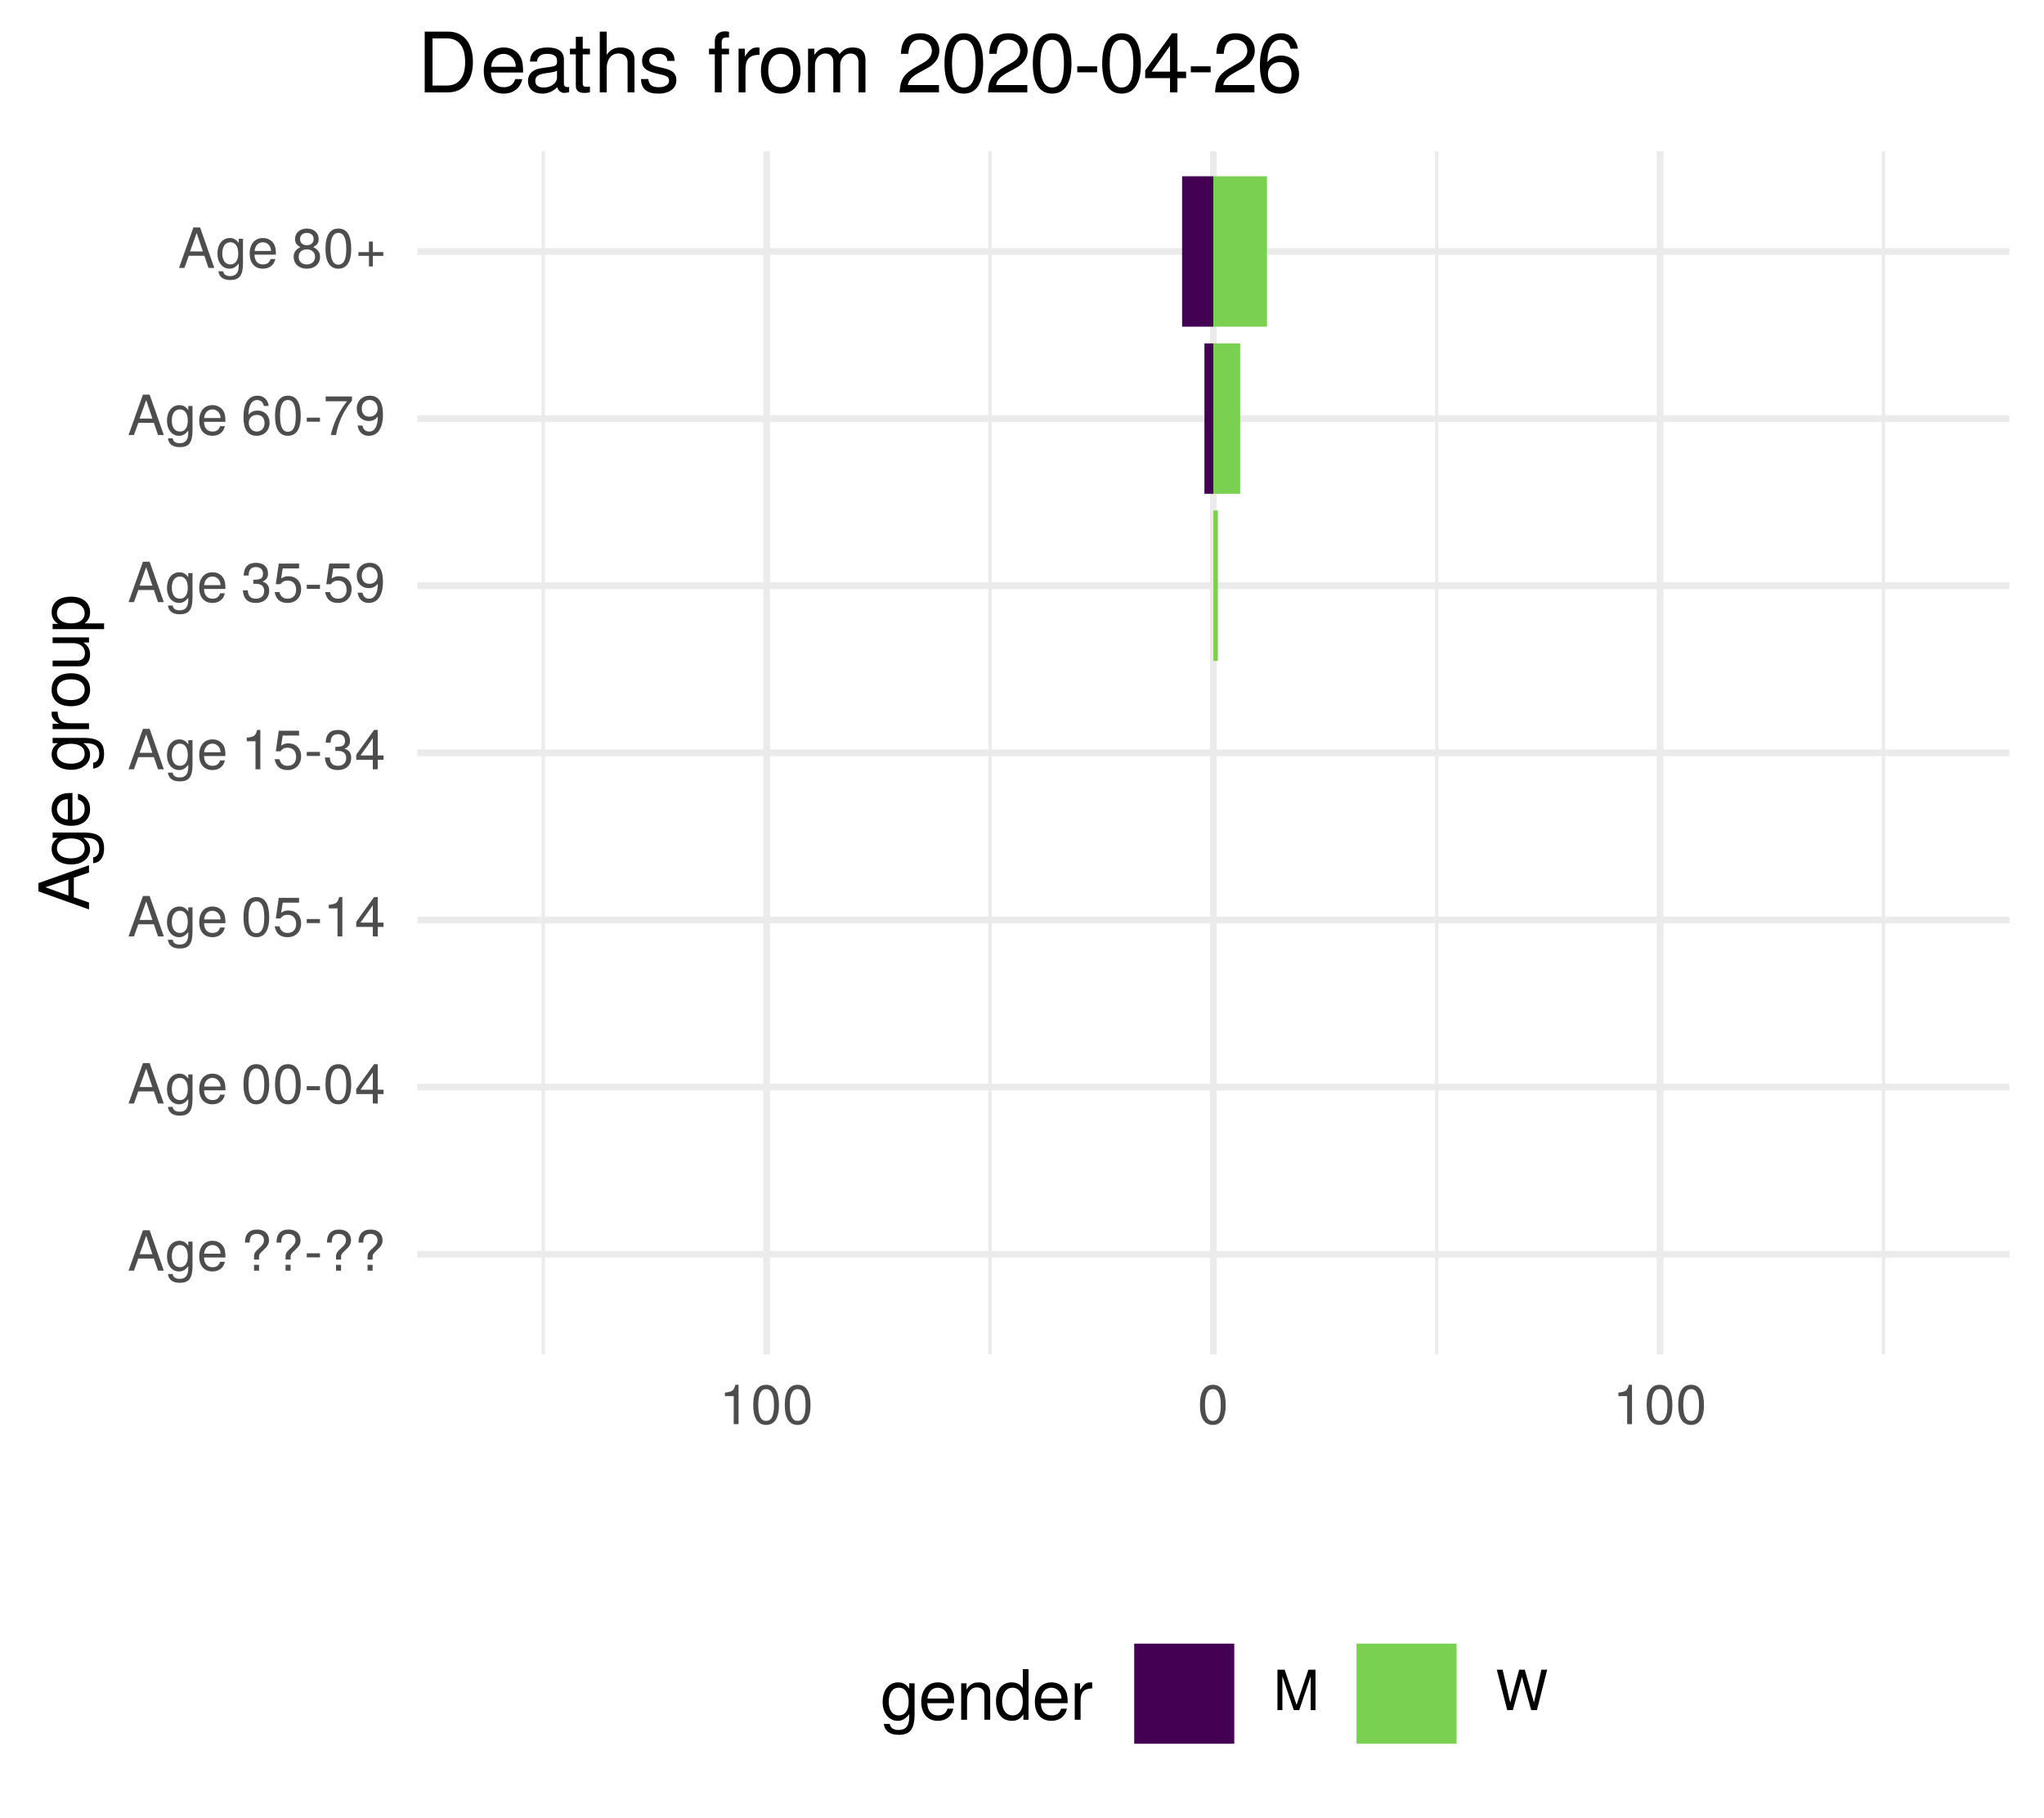
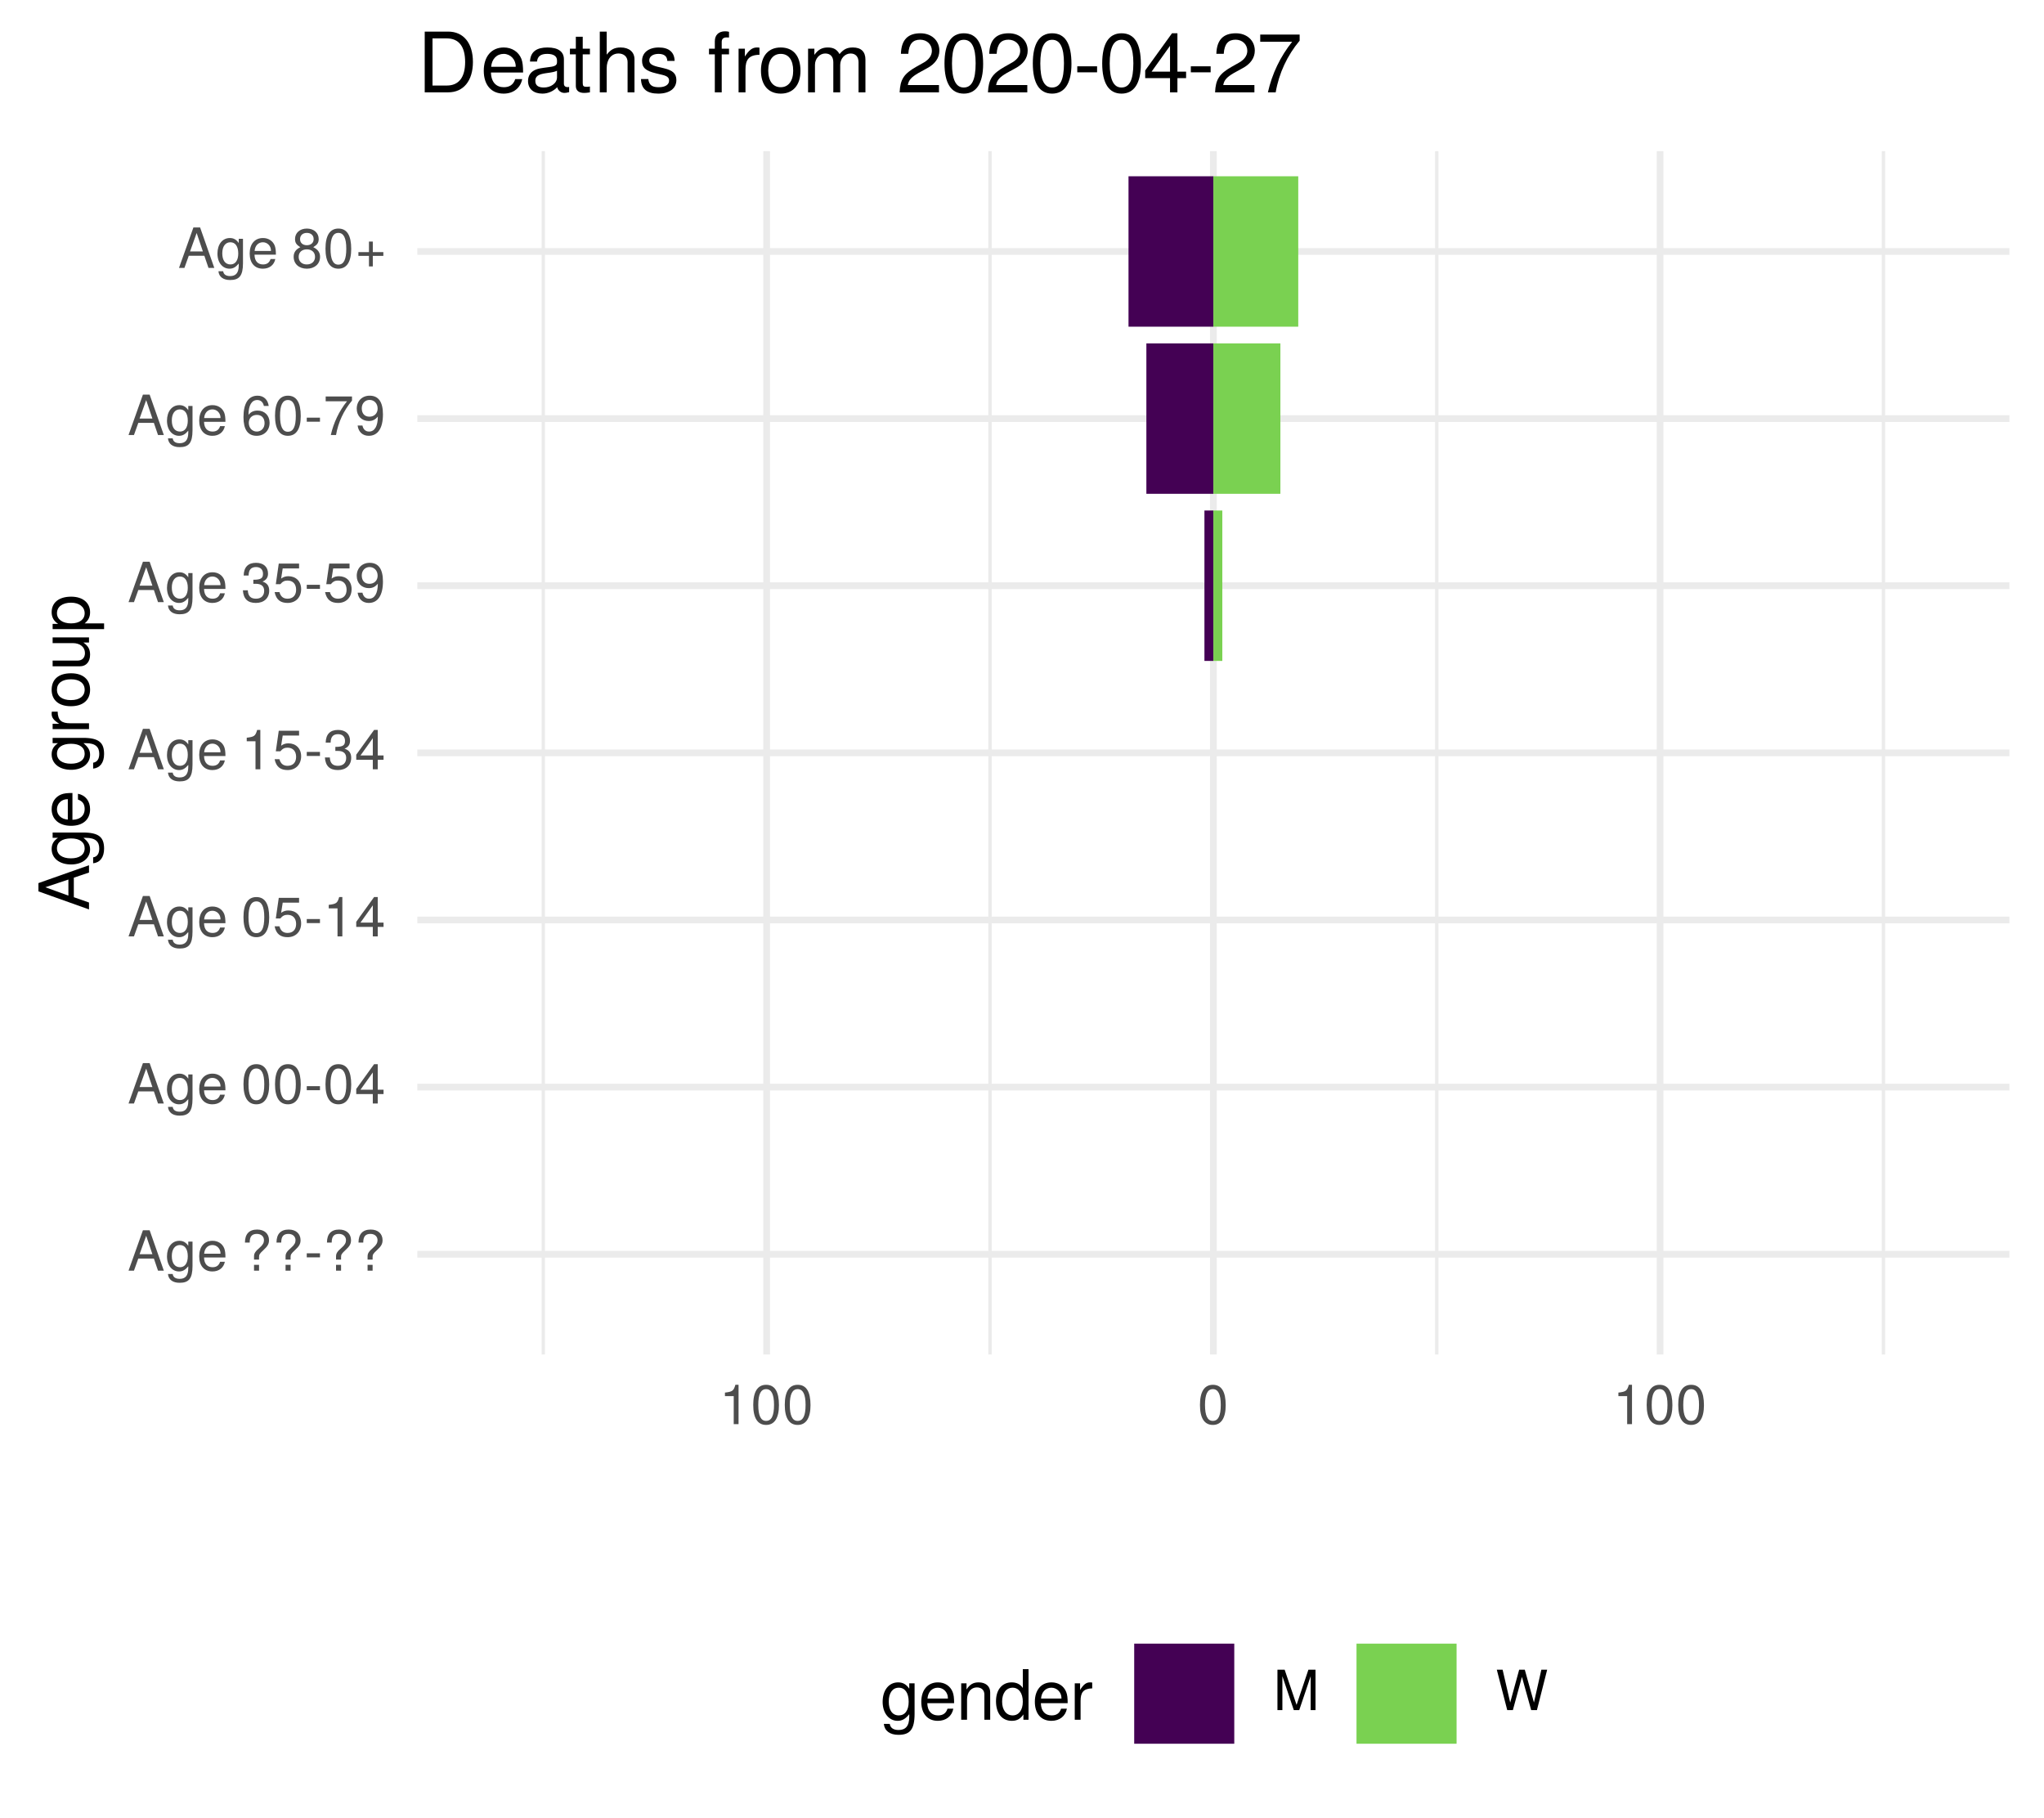
<svg xmlns="http://www.w3.org/2000/svg" xmlns:xlink="http://www.w3.org/1999/xlink" width="324pt" height="288pt" viewBox="0 0 324 288" version="1.1">
  <defs>
    <g>
      <symbol overflow="visible" id="glyph0-0">
        <path style="stroke:none;" d="" />
      </symbol>
      <symbol overflow="visible" id="glyph0-1">
        <path style="stroke:none;" d="M 5.75 0 L 3.5 -6.406 L 2.438 -6.406 L 0.156 0 L 1.016 0 L 1.703 -1.922 L 4.172 -1.922 L 4.828 0 Z M 3.938 -2.609 L 1.906 -2.609 L 2.953 -5.531 Z M 3.938 -2.609 " />
      </symbol>
      <symbol overflow="visible" id="glyph0-2">
        <path style="stroke:none;" d="M 4.297 -0.75 L 4.297 -4.609 L 3.625 -4.609 L 3.625 -3.938 C 3.25 -4.484 2.812 -4.734 2.219 -4.734 C 1.047 -4.734 0.25 -3.75 0.25 -2.266 C 0.25 -0.812 1.078 0.125 2.156 0.125 C 2.734 0.125 3.141 -0.109 3.625 -0.688 L 3.625 -0.391 C 3.625 0.828 3.125 1.297 2.266 1.297 C 1.688 1.297 1.234 1.094 1.156 0.531 L 0.406 0.531 C 0.484 1.406 1.156 1.922 2.25 1.922 C 3.688 1.922 4.297 1.281 4.297 -0.75 Z M 3.547 -2.281 C 3.547 -1.172 3.078 -0.547 2.312 -0.547 C 1.5 -0.547 1.016 -1.188 1.016 -2.312 C 1.016 -3.406 1.516 -4.062 2.297 -4.062 C 3.094 -4.062 3.547 -3.391 3.547 -2.281 Z M 3.547 -2.281 " />
      </symbol>
      <symbol overflow="visible" id="glyph0-3">
        <path style="stroke:none;" d="M 4.516 -2.094 C 4.516 -2.766 4.453 -3.188 4.328 -3.531 C 4.031 -4.281 3.328 -4.734 2.469 -4.734 C 1.172 -4.734 0.359 -3.797 0.359 -2.281 C 0.359 -0.766 1.156 0.125 2.453 0.125 C 3.5 0.125 4.234 -0.469 4.422 -1.406 L 3.672 -1.406 C 3.469 -0.797 3.062 -0.547 2.469 -0.547 C 1.703 -0.547 1.141 -1.031 1.125 -2.094 Z M 3.734 -2.75 C 3.734 -2.75 3.734 -2.703 3.719 -2.688 L 1.141 -2.688 C 1.203 -3.516 1.719 -4.062 2.453 -4.062 C 3.172 -4.062 3.734 -3.469 3.734 -2.75 Z M 3.734 -2.75 " />
      </symbol>
      <symbol overflow="visible" id="glyph0-4">
        <path style="stroke:none;" d="" />
      </symbol>
      <symbol overflow="visible" id="glyph0-5">
        <path style="stroke:none;" d="M 4.422 -4.828 C 4.422 -5.859 3.688 -6.516 2.547 -6.516 C 1.281 -6.516 0.609 -5.812 0.609 -4.453 L 1.359 -4.453 C 1.359 -5.422 1.719 -5.828 2.5 -5.828 C 3.172 -5.828 3.625 -5.422 3.625 -4.828 C 3.625 -4.422 3.438 -4.078 2.969 -3.672 C 2.453 -3.203 2.453 -3.203 2.297 -3 C 2.109 -2.75 2.047 -2.547 2.047 -2.234 L 2.047 -1.75 L 2.844 -1.75 L 2.844 -2.156 C 2.844 -2.547 2.938 -2.703 3.531 -3.25 C 4.203 -3.859 4.422 -4.25 4.422 -4.828 Z M 2.844 0 L 2.844 -0.922 L 2.047 -0.922 L 2.047 0 Z M 2.844 0 " />
      </symbol>
      <symbol overflow="visible" id="glyph0-6">
        <path style="stroke:none;" d="M 2.5 -2.109 L 2.5 -2.75 L 0.406 -2.75 L 0.406 -2.109 Z M 2.5 -2.109 " />
      </symbol>
      <symbol overflow="visible" id="glyph0-7">
        <path style="stroke:none;" d="M 4.453 -3 C 4.453 -5.156 3.781 -6.234 2.422 -6.234 C 1.078 -6.234 0.375 -5.141 0.375 -3.047 C 0.375 -0.953 1.078 0.125 2.422 0.125 C 3.734 0.125 4.453 -0.953 4.453 -3 Z M 3.672 -3.062 C 3.672 -1.297 3.266 -0.516 2.406 -0.516 C 1.578 -0.516 1.172 -1.344 1.172 -3.047 C 1.172 -4.75 1.578 -5.547 2.422 -5.547 C 3.25 -5.547 3.672 -4.734 3.672 -3.062 Z M 3.672 -3.062 " />
      </symbol>
      <symbol overflow="visible" id="glyph0-8">
        <path style="stroke:none;" d="M 4.578 -1.5 L 4.578 -2.188 L 3.656 -2.188 L 3.656 -6.234 L 3.078 -6.234 L 0.25 -2.312 L 0.25 -1.5 L 2.875 -1.5 L 2.875 0 L 3.656 0 L 3.656 -1.5 Z M 2.875 -2.188 L 0.922 -2.188 L 2.875 -4.922 Z M 2.875 -2.188 " />
      </symbol>
      <symbol overflow="visible" id="glyph0-9">
        <path style="stroke:none;" d="M 4.516 -2.062 C 4.516 -3.297 3.688 -4.109 2.5 -4.109 C 2.062 -4.109 1.703 -4 1.344 -3.734 L 1.594 -5.344 L 4.188 -5.344 L 4.188 -6.109 L 0.969 -6.109 L 0.5 -2.844 L 1.219 -2.844 C 1.578 -3.266 1.875 -3.422 2.359 -3.422 C 3.188 -3.422 3.719 -2.891 3.719 -1.969 C 3.719 -1.062 3.203 -0.547 2.359 -0.547 C 1.688 -0.547 1.266 -0.891 1.078 -1.594 L 0.312 -1.594 C 0.562 -0.359 1.266 0.125 2.375 0.125 C 3.641 0.125 4.516 -0.75 4.516 -2.062 Z M 4.516 -2.062 " />
      </symbol>
      <symbol overflow="visible" id="glyph0-10">
        <path style="stroke:none;" d="M 3.047 0 L 3.047 -6.234 L 2.547 -6.234 C 2.266 -5.281 2.094 -5.141 0.891 -5 L 0.891 -4.438 L 2.281 -4.438 L 2.281 0 Z M 3.047 0 " />
      </symbol>
      <symbol overflow="visible" id="glyph0-11">
        <path style="stroke:none;" d="M 4.453 -1.812 C 4.453 -2.562 4.141 -3.016 3.391 -3.266 C 3.969 -3.5 4.266 -3.891 4.266 -4.516 C 4.266 -5.594 3.547 -6.234 2.359 -6.234 C 1.109 -6.234 0.438 -5.547 0.406 -4.219 L 1.188 -4.219 C 1.203 -5.141 1.578 -5.562 2.375 -5.562 C 3.062 -5.562 3.469 -5.156 3.469 -4.5 C 3.469 -3.828 3.188 -3.547 1.938 -3.547 L 1.938 -2.906 L 2.359 -2.906 C 3.219 -2.906 3.656 -2.5 3.656 -1.797 C 3.656 -1.016 3.172 -0.547 2.359 -0.547 C 1.516 -0.547 1.109 -0.969 1.062 -1.875 L 0.281 -1.875 C 0.375 -0.5 1.062 0.125 2.344 0.125 C 3.625 0.125 4.453 -0.641 4.453 -1.812 Z M 4.453 -1.812 " />
      </symbol>
      <symbol overflow="visible" id="glyph0-12">
        <path style="stroke:none;" d="M 4.484 -3.266 C 4.484 -5.219 3.797 -6.234 2.375 -6.234 C 1.188 -6.234 0.328 -5.391 0.328 -4.172 C 0.328 -3.016 1.125 -2.219 2.25 -2.219 C 2.844 -2.219 3.266 -2.438 3.672 -2.922 C 3.672 -1.406 3.172 -0.547 2.281 -0.547 C 1.734 -0.547 1.359 -0.891 1.234 -1.5 L 0.469 -1.5 C 0.609 -0.469 1.281 0.125 2.234 0.125 C 3.688 0.125 4.484 -1.109 4.484 -3.266 Z M 3.641 -4.188 C 3.641 -3.422 3.094 -2.906 2.344 -2.906 C 1.594 -2.906 1.125 -3.391 1.125 -4.234 C 1.125 -5.016 1.656 -5.562 2.359 -5.562 C 3.094 -5.562 3.641 -5 3.641 -4.188 Z M 3.641 -4.188 " />
      </symbol>
      <symbol overflow="visible" id="glyph0-13">
        <path style="stroke:none;" d="M 4.516 -1.938 C 4.516 -3.094 3.719 -3.875 2.609 -3.875 C 1.984 -3.875 1.5 -3.641 1.172 -3.188 C 1.172 -4.703 1.672 -5.547 2.562 -5.547 C 3.109 -5.547 3.484 -5.203 3.609 -4.609 L 4.375 -4.609 C 4.234 -5.625 3.562 -6.234 2.609 -6.234 C 1.156 -6.234 0.375 -5.016 0.375 -2.844 C 0.375 -0.891 1.047 0.125 2.469 0.125 C 3.656 0.125 4.516 -0.719 4.516 -1.938 Z M 3.719 -1.875 C 3.719 -1.094 3.188 -0.547 2.484 -0.547 C 1.766 -0.547 1.219 -1.125 1.219 -1.922 C 1.219 -2.688 1.734 -3.188 2.5 -3.188 C 3.25 -3.188 3.719 -2.703 3.719 -1.875 Z M 3.719 -1.875 " />
      </symbol>
      <symbol overflow="visible" id="glyph0-14">
        <path style="stroke:none;" d="M 4.578 -5.453 L 4.578 -6.109 L 0.406 -6.109 L 0.406 -5.344 L 3.781 -5.344 C 2.531 -3.781 1.656 -1.953 1.219 0 L 2.047 0 C 2.391 -2.016 3.266 -3.891 4.578 -5.453 Z M 4.578 -5.453 " />
      </symbol>
      <symbol overflow="visible" id="glyph0-15">
        <path style="stroke:none;" d="M 4.516 -1.766 C 4.516 -2.453 4.156 -2.938 3.438 -3.281 C 4.078 -3.672 4.297 -3.984 4.297 -4.578 C 4.297 -5.547 3.531 -6.234 2.422 -6.234 C 1.312 -6.234 0.547 -5.547 0.547 -4.578 C 0.547 -4 0.75 -3.672 1.391 -3.281 C 0.672 -2.938 0.328 -2.453 0.328 -1.766 C 0.328 -0.625 1.188 0.125 2.422 0.125 C 3.656 0.125 4.516 -0.625 4.516 -1.766 Z M 3.5 -4.562 C 3.5 -3.969 3.062 -3.594 2.422 -3.594 C 1.766 -3.594 1.344 -3.969 1.344 -4.562 C 1.344 -5.156 1.766 -5.547 2.422 -5.547 C 3.078 -5.547 3.5 -5.156 3.5 -4.562 Z M 3.719 -1.75 C 3.719 -1.016 3.188 -0.547 2.406 -0.547 C 1.641 -0.547 1.125 -1.016 1.125 -1.75 C 1.125 -2.484 1.641 -2.938 2.422 -2.938 C 3.188 -2.938 3.719 -2.484 3.719 -1.75 Z M 3.719 -1.75 " />
      </symbol>
      <symbol overflow="visible" id="glyph0-16">
        <path style="stroke:none;" d="M 4.547 -1.906 L 4.547 -2.5 L 2.875 -2.5 L 2.875 -4.172 L 2.266 -4.172 L 2.266 -2.5 L 0.594 -2.5 L 0.594 -1.906 L 2.266 -1.906 L 2.266 -0.234 L 2.875 -0.234 L 2.875 -1.906 Z M 4.547 -1.906 " />
      </symbol>
      <symbol overflow="visible" id="glyph0-17">
        <path style="stroke:none;" d="M 6.688 0 L 6.688 -6.406 L 5.562 -6.406 L 3.688 -0.828 L 1.797 -6.406 L 0.656 -6.406 L 0.656 0 L 1.438 0 L 1.438 -5.375 L 3.25 0 L 4.109 0 L 5.922 -5.375 L 5.922 0 Z M 6.688 0 " />
      </symbol>
      <symbol overflow="visible" id="glyph0-18">
        <path style="stroke:none;" d="M 8.172 -6.406 L 7.25 -6.406 L 6.078 -1.203 L 4.625 -6.406 L 3.734 -6.406 L 2.312 -1.203 L 1.109 -6.406 L 0.188 -6.406 L 1.844 0 L 2.734 0 L 4.172 -5.266 L 5.641 0 L 6.547 0 Z M 8.172 -6.406 " />
      </symbol>
      <symbol overflow="visible" id="glyph1-0">
        <path style="stroke:none;" d="" />
      </symbol>
      <symbol overflow="visible" id="glyph1-1">
        <path style="stroke:none;" d="M 0 -7.188 L -8.016 -4.359 L -8.016 -3.047 L 0 -0.188 L 0 -1.281 L -2.406 -2.125 L -2.406 -5.219 L 0 -6.031 Z M -3.266 -4.922 L -3.266 -2.375 L -6.922 -3.703 Z M -3.266 -4.922 " />
      </symbol>
      <symbol overflow="visible" id="glyph1-2">
        <path style="stroke:none;" d="M -0.953 -5.375 L -5.766 -5.375 L -5.766 -4.531 L -4.922 -4.531 C -5.609 -4.062 -5.922 -3.516 -5.922 -2.766 C -5.922 -1.312 -4.703 -0.312 -2.828 -0.312 C -1.016 -0.312 0.172 -1.344 0.172 -2.688 C 0.172 -3.422 -0.141 -3.922 -0.875 -4.531 L -0.484 -4.531 C 1.047 -4.531 1.625 -3.906 1.625 -2.844 C 1.625 -2.109 1.359 -1.547 0.656 -1.438 L 0.656 -0.5 C 1.75 -0.609 2.391 -1.453 2.391 -2.812 C 2.391 -4.609 1.594 -5.375 -0.953 -5.375 Z M -2.844 -4.438 C -1.469 -4.438 -0.688 -3.844 -0.688 -2.875 C -0.688 -1.875 -1.484 -1.281 -2.875 -1.281 C -4.266 -1.281 -5.078 -1.891 -5.078 -2.875 C -5.078 -3.859 -4.25 -4.438 -2.844 -4.438 Z M -2.844 -4.438 " />
      </symbol>
      <symbol overflow="visible" id="glyph1-3">
        <path style="stroke:none;" d="M -2.625 -5.641 C -3.453 -5.641 -3.984 -5.578 -4.406 -5.406 C -5.359 -5.031 -5.922 -4.156 -5.922 -3.078 C -5.922 -1.469 -4.734 -0.438 -2.844 -0.438 C -0.953 -0.438 0.172 -1.438 0.172 -3.062 C 0.172 -4.375 -0.578 -5.297 -1.75 -5.516 L -1.75 -4.594 C -0.984 -4.344 -0.688 -3.828 -0.688 -3.094 C -0.688 -2.141 -1.297 -1.422 -2.625 -1.391 Z M -3.438 -4.656 C -3.438 -4.656 -3.391 -4.656 -3.359 -4.656 L -3.359 -1.422 C -4.391 -1.5 -5.078 -2.141 -5.078 -3.062 C -5.078 -3.969 -4.328 -4.656 -3.438 -4.656 Z M -3.438 -4.656 " />
      </symbol>
      <symbol overflow="visible" id="glyph1-4">
        <path style="stroke:none;" d="" />
      </symbol>
      <symbol overflow="visible" id="glyph1-5">
        <path style="stroke:none;" d="M -4.969 -3.531 L -5.891 -3.531 C -5.922 -3.375 -5.922 -3.297 -5.922 -3.172 C -5.922 -2.578 -5.578 -2.141 -4.719 -1.609 L -5.766 -1.609 L -5.766 -0.766 L 0 -0.766 L 0 -1.688 L -2.984 -1.688 C -4.297 -1.688 -4.938 -2.109 -4.969 -3.531 Z M -4.969 -3.531 " />
      </symbol>
      <symbol overflow="visible" id="glyph1-6">
        <path style="stroke:none;" d="M -2.844 -5.609 C -4.828 -5.609 -5.922 -4.656 -5.922 -2.984 C -5.922 -1.375 -4.812 -0.391 -2.875 -0.391 C -0.953 -0.391 0.172 -1.359 0.172 -3 C 0.172 -4.625 -0.953 -5.609 -2.844 -5.609 Z M -2.844 -4.656 C -1.5 -4.656 -0.688 -4.016 -0.688 -3 C -0.688 -1.984 -1.484 -1.359 -2.875 -1.359 C -4.266 -1.359 -5.078 -1.984 -5.078 -3 C -5.078 -4.031 -4.281 -4.656 -2.844 -4.656 Z M -2.844 -4.656 " />
      </symbol>
      <symbol overflow="visible" id="glyph1-7">
        <path style="stroke:none;" d="M 0 -5.297 L -5.766 -5.297 L -5.766 -4.391 L -2.578 -4.391 C -1.406 -4.391 -0.641 -3.766 -0.641 -2.812 C -0.641 -2.094 -1.078 -1.625 -1.766 -1.625 L -5.766 -1.625 L -5.766 -0.719 L -1.406 -0.719 C -0.453 -0.719 0.172 -1.438 0.172 -2.547 C 0.172 -3.406 -0.125 -3.938 -0.891 -4.484 L 0 -4.484 Z M 0 -5.297 " />
      </symbol>
      <symbol overflow="visible" id="glyph1-8">
        <path style="stroke:none;" d="M -2.828 -5.75 C -4.766 -5.75 -5.922 -4.812 -5.922 -3.281 C -5.922 -2.5 -5.578 -1.875 -4.891 -1.438 L -5.766 -1.438 L -5.766 -0.609 L 2.391 -0.609 L 2.391 -1.516 L -0.688 -1.516 C -0.094 -2 0.172 -2.547 0.172 -3.281 C 0.172 -4.781 -0.984 -5.75 -2.828 -5.75 Z M -2.844 -4.797 C -1.547 -4.797 -0.688 -4.125 -0.688 -3.125 C -0.688 -2.156 -1.484 -1.516 -2.844 -1.516 C -4.188 -1.516 -5.078 -2.156 -5.078 -3.125 C -5.078 -4.141 -4.219 -4.797 -2.844 -4.797 Z M -2.844 -4.797 " />
      </symbol>
      <symbol overflow="visible" id="glyph2-0">
        <path style="stroke:none;" d="" />
      </symbol>
      <symbol overflow="visible" id="glyph2-1">
        <path style="stroke:none;" d="M 5.375 -0.953 L 5.375 -5.766 L 4.531 -5.766 L 4.531 -4.922 C 4.062 -5.609 3.516 -5.922 2.766 -5.922 C 1.312 -5.922 0.312 -4.703 0.312 -2.828 C 0.312 -1.016 1.344 0.172 2.688 0.172 C 3.422 0.172 3.922 -0.141 4.531 -0.875 L 4.531 -0.484 C 4.531 1.047 3.906 1.625 2.844 1.625 C 2.109 1.625 1.547 1.359 1.438 0.656 L 0.5 0.656 C 0.609 1.75 1.453 2.391 2.812 2.391 C 4.609 2.391 5.375 1.594 5.375 -0.953 Z M 4.438 -2.844 C 4.438 -1.469 3.844 -0.688 2.875 -0.688 C 1.875 -0.688 1.281 -1.484 1.281 -2.875 C 1.281 -4.266 1.891 -5.078 2.875 -5.078 C 3.859 -5.078 4.438 -4.25 4.438 -2.844 Z M 4.438 -2.844 " />
      </symbol>
      <symbol overflow="visible" id="glyph2-2">
        <path style="stroke:none;" d="M 5.641 -2.625 C 5.641 -3.453 5.578 -3.984 5.406 -4.406 C 5.031 -5.359 4.156 -5.922 3.078 -5.922 C 1.469 -5.922 0.438 -4.734 0.438 -2.844 C 0.438 -0.953 1.438 0.172 3.062 0.172 C 4.375 0.172 5.297 -0.578 5.516 -1.75 L 4.594 -1.75 C 4.344 -0.984 3.828 -0.688 3.094 -0.688 C 2.141 -0.688 1.422 -1.297 1.391 -2.625 Z M 4.656 -3.438 C 4.656 -3.438 4.656 -3.391 4.656 -3.359 L 1.422 -3.359 C 1.5 -4.391 2.141 -5.078 3.062 -5.078 C 3.969 -5.078 4.656 -4.328 4.656 -3.438 Z M 4.656 -3.438 " />
      </symbol>
      <symbol overflow="visible" id="glyph2-3">
        <path style="stroke:none;" d="M 5.359 0 L 5.359 -4.359 C 5.359 -5.312 4.641 -5.922 3.531 -5.922 C 2.672 -5.922 2.125 -5.594 1.609 -4.797 L 1.609 -5.766 L 0.766 -5.766 L 0.766 0 L 1.688 0 L 1.688 -3.172 C 1.688 -4.359 2.328 -5.125 3.25 -5.125 C 3.984 -5.125 4.438 -4.688 4.438 -4 L 4.438 0 Z M 5.359 0 " />
      </symbol>
      <symbol overflow="visible" id="glyph2-4">
        <path style="stroke:none;" d="M 5.438 0 L 5.438 -8.016 L 4.531 -8.016 L 4.531 -5.031 C 4.141 -5.625 3.531 -5.922 2.766 -5.922 C 1.266 -5.922 0.281 -4.781 0.281 -2.938 C 0.281 -0.984 1.25 0.172 2.797 0.172 C 3.594 0.172 4.141 -0.125 4.625 -0.844 L 4.625 0 Z M 4.531 -2.859 C 4.531 -1.531 3.891 -0.688 2.922 -0.688 C 1.906 -0.688 1.25 -1.547 1.25 -2.875 C 1.25 -4.219 1.906 -5.078 2.922 -5.078 C 3.906 -5.078 4.531 -4.188 4.531 -2.859 Z M 4.531 -2.859 " />
      </symbol>
      <symbol overflow="visible" id="glyph2-5">
        <path style="stroke:none;" d="M 3.531 -4.969 L 3.531 -5.891 C 3.375 -5.922 3.297 -5.922 3.172 -5.922 C 2.578 -5.922 2.141 -5.578 1.609 -4.719 L 1.609 -5.766 L 0.766 -5.766 L 0.766 0 L 1.688 0 L 1.688 -2.984 C 1.688 -4.297 2.109 -4.938 3.531 -4.969 Z M 3.531 -4.969 " />
      </symbol>
      <symbol overflow="visible" id="glyph3-0">
        <path style="stroke:none;" d="" />
      </symbol>
      <symbol overflow="visible" id="glyph3-1">
        <path style="stroke:none;" d="M 8.812 -4.812 C 8.812 -7.797 7.328 -9.625 4.891 -9.625 L 1.172 -9.625 L 1.172 0 L 4.891 0 C 7.312 0 8.812 -1.828 8.812 -4.812 Z M 7.578 -4.812 C 7.578 -2.375 6.578 -1.078 4.672 -1.078 L 2.406 -1.078 L 2.406 -8.547 L 4.672 -8.547 C 6.578 -8.547 7.578 -7.266 7.578 -4.812 Z M 7.578 -4.812 " />
      </symbol>
      <symbol overflow="visible" id="glyph3-2">
        <path style="stroke:none;" d="M 6.766 -3.141 C 6.766 -4.141 6.688 -4.781 6.5 -5.297 C 6.047 -6.438 4.984 -7.109 3.703 -7.109 C 1.766 -7.109 0.531 -5.688 0.531 -3.422 C 0.531 -1.156 1.734 0.203 3.672 0.203 C 5.25 0.203 6.344 -0.703 6.625 -2.094 L 5.516 -2.094 C 5.219 -1.188 4.594 -0.812 3.703 -0.812 C 2.562 -0.812 1.703 -1.562 1.672 -3.141 Z M 5.594 -4.125 C 5.594 -4.125 5.594 -4.062 5.578 -4.047 L 1.703 -4.047 C 1.797 -5.266 2.578 -6.094 3.688 -6.094 C 4.766 -6.094 5.594 -5.203 5.594 -4.125 Z M 5.594 -4.125 " />
      </symbol>
      <symbol overflow="visible" id="glyph3-3">
        <path style="stroke:none;" d="M 7.062 -0.031 L 7.062 -0.859 C 6.938 -0.828 6.891 -0.828 6.828 -0.828 C 6.438 -0.828 6.234 -1.031 6.234 -1.375 L 6.234 -5.234 C 6.234 -6.453 5.328 -7.109 3.625 -7.109 C 1.953 -7.109 0.922 -6.469 0.859 -4.875 L 1.969 -4.875 C 2.062 -5.719 2.562 -6.094 3.594 -6.094 C 4.578 -6.094 5.141 -5.734 5.141 -5.062 L 5.141 -4.781 C 5.141 -4.312 4.859 -4.125 3.984 -4.016 C 2.422 -3.812 2.188 -3.766 1.766 -3.594 C 0.969 -3.266 0.547 -2.641 0.547 -1.797 C 0.547 -0.547 1.422 0.203 2.828 0.203 C 3.703 0.203 4.562 -0.172 5.172 -0.812 C 5.297 -0.297 5.766 0.094 6.312 0.094 C 6.531 0.094 6.703 0.062 7.062 -0.031 Z M 5.141 -2.391 C 5.141 -1.406 4.125 -0.766 3.062 -0.766 C 2.203 -0.766 1.703 -1.062 1.703 -1.828 C 1.703 -2.547 2.188 -2.859 3.359 -3.031 C 4.531 -3.188 4.766 -3.25 5.141 -3.422 Z M 5.141 -2.391 " />
      </symbol>
      <symbol overflow="visible" id="glyph3-4">
        <path style="stroke:none;" d="M 3.359 0 L 3.359 -0.922 C 3.203 -0.891 3.031 -0.875 2.828 -0.875 C 2.344 -0.875 2.219 -1 2.219 -1.484 L 2.219 -6.016 L 3.359 -6.016 L 3.359 -6.922 L 2.219 -6.922 L 2.219 -8.812 L 1.125 -8.812 L 1.125 -6.922 L 0.188 -6.922 L 0.188 -6.016 L 1.125 -6.016 L 1.125 -1 C 1.125 -0.297 1.594 0.094 2.453 0.094 C 2.719 0.094 2.984 0.062 3.359 0 Z M 3.359 0 " />
      </symbol>
      <symbol overflow="visible" id="glyph3-5">
        <path style="stroke:none;" d="M 6.422 0 L 6.422 -5.234 C 6.422 -6.391 5.578 -7.109 4.234 -7.109 C 3.266 -7.109 2.672 -6.812 2.016 -5.969 L 2.016 -9.625 L 0.922 -9.625 L 0.922 0 L 2.016 0 L 2.016 -3.812 C 2.016 -5.234 2.766 -6.156 3.891 -6.156 C 4.672 -6.156 5.328 -5.703 5.328 -4.797 L 5.328 0 Z M 6.422 0 " />
      </symbol>
      <symbol overflow="visible" id="glyph3-6">
        <path style="stroke:none;" d="M 6.062 -1.938 C 6.062 -2.969 5.484 -3.484 4.109 -3.812 L 3.047 -4.062 C 2.156 -4.281 1.766 -4.562 1.766 -5.062 C 1.766 -5.688 2.344 -6.094 3.234 -6.094 C 4.125 -6.094 4.594 -5.719 4.625 -4.984 L 5.781 -4.984 C 5.766 -6.344 4.875 -7.109 3.281 -7.109 C 1.656 -7.109 0.625 -6.281 0.625 -5 C 0.625 -3.922 1.172 -3.406 2.812 -3.016 L 3.844 -2.766 C 4.609 -2.578 4.906 -2.344 4.906 -1.844 C 4.906 -1.203 4.266 -0.812 3.297 -0.812 C 2.312 -0.812 1.75 -1.062 1.609 -2.109 L 0.453 -2.109 C 0.5 -0.516 1.406 0.203 3.203 0.203 C 4.953 0.203 6.062 -0.609 6.062 -1.938 Z M 6.062 -1.938 " />
      </symbol>
      <symbol overflow="visible" id="glyph3-7">
        <path style="stroke:none;" d="" />
      </symbol>
      <symbol overflow="visible" id="glyph3-8">
        <path style="stroke:none;" d="M 3.406 -6.016 L 3.406 -6.922 L 2.25 -6.922 L 2.25 -8 C 2.25 -8.469 2.516 -8.703 3.031 -8.703 C 3.109 -8.703 3.156 -8.703 3.406 -8.688 L 3.406 -9.594 C 3.156 -9.656 3.016 -9.672 2.781 -9.672 C 1.766 -9.672 1.156 -9.078 1.156 -8.094 L 1.156 -6.922 L 0.234 -6.922 L 0.234 -6.016 L 1.156 -6.016 L 1.156 0 L 2.25 0 L 2.25 -6.016 Z M 3.406 -6.016 " />
      </symbol>
      <symbol overflow="visible" id="glyph3-9">
        <path style="stroke:none;" d="M 4.234 -5.953 L 4.234 -7.078 C 4.047 -7.109 3.969 -7.109 3.812 -7.109 C 3.109 -7.109 2.562 -6.688 1.922 -5.672 L 1.922 -6.922 L 0.922 -6.922 L 0.922 0 L 2.016 0 L 2.016 -3.594 C 2.016 -5.156 2.531 -5.922 4.234 -5.953 Z M 4.234 -5.953 " />
      </symbol>
      <symbol overflow="visible" id="glyph3-10">
        <path style="stroke:none;" d="M 6.734 -3.406 C 6.734 -5.797 5.578 -7.109 3.594 -7.109 C 1.656 -7.109 0.469 -5.781 0.469 -3.453 C 0.469 -1.141 1.641 0.203 3.609 0.203 C 5.547 0.203 6.734 -1.141 6.734 -3.406 Z M 5.578 -3.422 C 5.578 -1.797 4.812 -0.812 3.609 -0.812 C 2.375 -0.812 1.625 -1.781 1.625 -3.453 C 1.625 -5.125 2.375 -6.094 3.609 -6.094 C 4.844 -6.094 5.578 -5.141 5.578 -3.422 Z M 5.578 -3.422 " />
      </symbol>
      <symbol overflow="visible" id="glyph3-11">
        <path style="stroke:none;" d="M 10.031 0 L 10.031 -5.188 C 10.031 -6.438 9.344 -7.109 8.047 -7.109 C 7.125 -7.109 6.578 -6.844 5.922 -6.062 C 5.516 -6.797 4.969 -7.109 4.062 -7.109 C 3.141 -7.109 2.531 -6.766 1.938 -5.938 L 1.938 -6.922 L 0.938 -6.922 L 0.938 0 L 2.031 0 L 2.031 -4.344 C 2.031 -5.344 2.766 -6.156 3.656 -6.156 C 4.469 -6.156 4.938 -5.656 4.938 -4.766 L 4.938 0 L 6.031 0 L 6.031 -4.344 C 6.031 -5.344 6.766 -6.156 7.672 -6.156 C 8.469 -6.156 8.938 -5.641 8.938 -4.766 L 8.938 0 Z M 10.031 0 " />
      </symbol>
      <symbol overflow="visible" id="glyph3-12">
        <path style="stroke:none;" d="M 6.75 -6.609 C 6.75 -8.203 5.516 -9.359 3.75 -9.359 C 1.828 -9.359 0.719 -8.391 0.656 -6.109 L 1.828 -6.109 C 1.922 -7.688 2.562 -8.344 3.703 -8.344 C 4.766 -8.344 5.562 -7.594 5.562 -6.594 C 5.562 -5.844 5.125 -5.219 4.297 -4.734 L 3.078 -4.047 C 1.125 -2.938 0.547 -2.062 0.453 0 L 6.688 0 L 6.688 -1.156 L 1.75 -1.156 C 1.875 -1.922 2.297 -2.406 3.453 -3.078 L 4.766 -3.797 C 6.078 -4.484 6.75 -5.469 6.75 -6.609 Z M 6.75 -6.609 " />
      </symbol>
      <symbol overflow="visible" id="glyph3-13">
        <path style="stroke:none;" d="M 6.688 -4.5 C 6.688 -7.75 5.672 -9.359 3.625 -9.359 C 1.609 -9.359 0.562 -7.719 0.562 -4.578 C 0.562 -1.422 1.625 0.203 3.625 0.203 C 5.609 0.203 6.688 -1.422 6.688 -4.5 Z M 5.5 -4.609 C 5.5 -1.953 4.891 -0.766 3.609 -0.766 C 2.375 -0.766 1.75 -2 1.75 -4.562 C 1.75 -7.125 2.375 -8.328 3.625 -8.328 C 4.891 -8.328 5.5 -7.109 5.5 -4.609 Z M 5.5 -4.609 " />
      </symbol>
      <symbol overflow="visible" id="glyph3-14">
        <path style="stroke:none;" d="M 3.75 -3.172 L 3.75 -4.125 L 0.609 -4.125 L 0.609 -3.172 Z M 3.75 -3.172 " />
      </symbol>
      <symbol overflow="visible" id="glyph3-15">
        <path style="stroke:none;" d="M 6.859 -2.25 L 6.859 -3.281 L 5.484 -3.281 L 5.484 -9.359 L 4.625 -9.359 L 0.375 -3.469 L 0.375 -2.25 L 4.312 -2.25 L 4.312 0 L 5.484 0 L 5.484 -2.25 Z M 4.312 -3.281 L 1.391 -3.281 L 4.312 -7.375 Z M 4.312 -3.281 " />
      </symbol>
      <symbol overflow="visible" id="glyph3-16">
-         <path style="stroke:none;" d="M 6.766 -2.906 C 6.766 -4.641 5.578 -5.828 3.906 -5.828 C 2.984 -5.828 2.25 -5.469 1.75 -4.781 C 1.766 -7.062 2.516 -8.328 3.844 -8.328 C 4.656 -8.328 5.234 -7.812 5.406 -6.922 L 6.578 -6.922 C 6.344 -8.453 5.344 -9.359 3.922 -9.359 C 1.75 -9.359 0.562 -7.531 0.562 -4.266 C 0.562 -1.344 1.578 0.203 3.703 0.203 C 5.5 0.203 6.766 -1.062 6.766 -2.906 Z M 5.578 -2.812 C 5.578 -1.641 4.797 -0.828 3.719 -0.828 C 2.641 -0.828 1.828 -1.672 1.828 -2.875 C 1.828 -4.047 2.609 -4.797 3.766 -4.797 C 4.891 -4.797 5.578 -4.062 5.578 -2.812 Z M 5.578 -2.812 " />
+         <path style="stroke:none;" d="M 6.859 -8.188 L 6.859 -9.156 L 0.609 -9.156 L 0.609 -8.016 L 5.672 -8.016 C 3.797 -5.672 2.484 -2.938 1.828 0 L 3.062 0 C 3.578 -3.031 4.891 -5.844 6.859 -8.188 Z M 6.859 -8.188 " />
      </symbol>
    </g>
    <clipPath id="clip1">
      <path d="M 85 23.957 L 87 23.957 L 87 214.648 L 85 214.648 Z M 85 23.957 " />
    </clipPath>
    <clipPath id="clip2">
      <path d="M 156 23.957 L 158 23.957 L 158 214.648 L 156 214.648 Z M 156 23.957 " />
    </clipPath>
    <clipPath id="clip3">
      <path d="M 227 23.957 L 229 23.957 L 229 214.648 L 227 214.648 Z M 227 23.957 " />
    </clipPath>
    <clipPath id="clip4">
      <path d="M 298 23.957 L 299 23.957 L 299 214.648 L 298 214.648 Z M 298 23.957 " />
    </clipPath>
    <clipPath id="clip5">
      <path d="M 66.152 198 L 318.523 198 L 318.523 200 L 66.152 200 Z M 66.152 198 " />
    </clipPath>
    <clipPath id="clip6">
      <path d="M 66.152 171 L 318.523 171 L 318.523 173 L 66.152 173 Z M 66.152 171 " />
    </clipPath>
    <clipPath id="clip7">
      <path d="M 66.152 145 L 318.523 145 L 318.523 147 L 66.152 147 Z M 66.152 145 " />
    </clipPath>
    <clipPath id="clip8">
      <path d="M 66.152 118 L 318.523 118 L 318.523 120 L 66.152 120 Z M 66.152 118 " />
    </clipPath>
    <clipPath id="clip9">
      <path d="M 66.152 92 L 318.523 92 L 318.523 94 L 66.152 94 Z M 66.152 92 " />
    </clipPath>
    <clipPath id="clip10">
      <path d="M 66.152 65 L 318.523 65 L 318.523 67 L 66.152 67 Z M 66.152 65 " />
    </clipPath>
    <clipPath id="clip11">
      <path d="M 66.152 39 L 318.523 39 L 318.523 41 L 66.152 41 Z M 66.152 39 " />
    </clipPath>
    <clipPath id="clip12">
      <path d="M 120 23.957 L 123 23.957 L 123 214.648 L 120 214.648 Z M 120 23.957 " />
    </clipPath>
    <clipPath id="clip13">
      <path d="M 191 23.957 L 193 23.957 L 193 214.648 L 191 214.648 Z M 191 23.957 " />
    </clipPath>
    <clipPath id="clip14">
      <path d="M 262 23.957 L 264 23.957 L 264 214.648 L 262 214.648 Z M 262 23.957 " />
    </clipPath>
  </defs>
-   <g id="surface2306">
+   <g id="surface2316">
    <rect x="0" y="0" width="324" height="288" style="fill:rgb(100%,100%,100%);fill-opacity:1;stroke:none;" />
    <g clip-path="url(#clip1)" clip-rule="nonzero">
      <path style="fill:none;stroke-width:0.533;stroke-linecap:butt;stroke-linejoin:round;stroke:rgb(92.157%,92.157%,92.157%);stroke-opacity:1;stroke-miterlimit:10;" d="M 86.121 214.652 L 86.121 23.957 " />
    </g>
    <g clip-path="url(#clip2)" clip-rule="nonzero">
      <path style="fill:none;stroke-width:0.533;stroke-linecap:butt;stroke-linejoin:round;stroke:rgb(92.157%,92.157%,92.157%);stroke-opacity:1;stroke-miterlimit:10;" d="M 156.93 214.652 L 156.93 23.957 " />
    </g>
    <g clip-path="url(#clip3)" clip-rule="nonzero">
      <path style="fill:none;stroke-width:0.533;stroke-linecap:butt;stroke-linejoin:round;stroke:rgb(92.157%,92.157%,92.157%);stroke-opacity:1;stroke-miterlimit:10;" d="M 227.742 214.652 L 227.742 23.957 " />
    </g>
    <g clip-path="url(#clip4)" clip-rule="nonzero">
      <path style="fill:none;stroke-width:0.533;stroke-linecap:butt;stroke-linejoin:round;stroke:rgb(92.157%,92.157%,92.157%);stroke-opacity:1;stroke-miterlimit:10;" d="M 298.551 214.652 L 298.551 23.957 " />
    </g>
    <g clip-path="url(#clip5)" clip-rule="nonzero">
      <path style="fill:none;stroke-width:1.067;stroke-linecap:butt;stroke-linejoin:round;stroke:rgb(92.157%,92.157%,92.157%);stroke-opacity:1;stroke-miterlimit:10;" d="M 66.152 198.762 L 318.52 198.762 " />
    </g>
    <g clip-path="url(#clip6)" clip-rule="nonzero">
      <path style="fill:none;stroke-width:1.067;stroke-linecap:butt;stroke-linejoin:round;stroke:rgb(92.157%,92.157%,92.157%);stroke-opacity:1;stroke-miterlimit:10;" d="M 66.152 172.273 L 318.52 172.273 " />
    </g>
    <g clip-path="url(#clip7)" clip-rule="nonzero">
      <path style="fill:none;stroke-width:1.067;stroke-linecap:butt;stroke-linejoin:round;stroke:rgb(92.157%,92.157%,92.157%);stroke-opacity:1;stroke-miterlimit:10;" d="M 66.152 145.789 L 318.52 145.789 " />
    </g>
    <g clip-path="url(#clip8)" clip-rule="nonzero">
      <path style="fill:none;stroke-width:1.067;stroke-linecap:butt;stroke-linejoin:round;stroke:rgb(92.157%,92.157%,92.157%);stroke-opacity:1;stroke-miterlimit:10;" d="M 66.152 119.305 L 318.52 119.305 " />
    </g>
    <g clip-path="url(#clip9)" clip-rule="nonzero">
      <path style="fill:none;stroke-width:1.067;stroke-linecap:butt;stroke-linejoin:round;stroke:rgb(92.157%,92.157%,92.157%);stroke-opacity:1;stroke-miterlimit:10;" d="M 66.152 92.82 L 318.52 92.82 " />
    </g>
    <g clip-path="url(#clip10)" clip-rule="nonzero">
      <path style="fill:none;stroke-width:1.067;stroke-linecap:butt;stroke-linejoin:round;stroke:rgb(92.157%,92.157%,92.157%);stroke-opacity:1;stroke-miterlimit:10;" d="M 66.152 66.336 L 318.52 66.336 " />
    </g>
    <g clip-path="url(#clip11)" clip-rule="nonzero">
      <path style="fill:none;stroke-width:1.067;stroke-linecap:butt;stroke-linejoin:round;stroke:rgb(92.157%,92.157%,92.157%);stroke-opacity:1;stroke-miterlimit:10;" d="M 66.152 39.852 L 318.52 39.852 " />
    </g>
    <g clip-path="url(#clip12)" clip-rule="nonzero">
      <path style="fill:none;stroke-width:1.067;stroke-linecap:butt;stroke-linejoin:round;stroke:rgb(92.157%,92.157%,92.157%);stroke-opacity:1;stroke-miterlimit:10;" d="M 121.523 214.652 L 121.523 23.957 " />
    </g>
    <g clip-path="url(#clip13)" clip-rule="nonzero">
      <path style="fill:none;stroke-width:1.067;stroke-linecap:butt;stroke-linejoin:round;stroke:rgb(92.157%,92.157%,92.157%);stroke-opacity:1;stroke-miterlimit:10;" d="M 192.336 214.652 L 192.336 23.957 " />
    </g>
    <g clip-path="url(#clip14)" clip-rule="nonzero">
      <path style="fill:none;stroke-width:1.067;stroke-linecap:butt;stroke-linejoin:round;stroke:rgb(92.157%,92.157%,92.157%);stroke-opacity:1;stroke-miterlimit:10;" d="M 263.145 214.652 L 263.145 23.957 " />
    </g>
-     <path style=" stroke:none;fill-rule:nonzero;fill:rgb(47.843%,81.961%,31.765%);fill-opacity:1;" d="M 192.336 104.738 L 193.043 104.738 L 193.043 80.902 L 192.336 80.902 Z M 192.336 104.738 " />
-     <path style=" stroke:none;fill-rule:nonzero;fill:rgb(26.667%,0.392%,32.941%);fill-opacity:1;" d="M 190.918 78.254 L 192.336 78.254 L 192.336 54.418 L 190.918 54.418 Z M 190.918 78.254 " />
-     <path style=" stroke:none;fill-rule:nonzero;fill:rgb(47.843%,81.961%,31.765%);fill-opacity:1;" d="M 192.336 78.254 L 196.586 78.254 L 196.586 54.418 L 192.336 54.418 Z M 192.336 78.254 " />
-     <path style=" stroke:none;fill-rule:nonzero;fill:rgb(26.667%,0.392%,32.941%);fill-opacity:1;" d="M 187.379 51.77 L 192.336 51.77 L 192.336 27.934 L 187.379 27.934 Z M 187.379 51.77 " />
-     <path style=" stroke:none;fill-rule:nonzero;fill:rgb(47.843%,81.961%,31.765%);fill-opacity:1;" d="M 192.336 51.77 L 200.832 51.77 L 200.832 27.934 L 192.336 27.934 Z M 192.336 51.77 " />
+     <path style=" stroke:none;fill-rule:nonzero;fill:rgb(26.667%,0.392%,32.941%);fill-opacity:1;" d="M 190.918 104.738 L 192.336 104.738 L 192.336 80.902 L 190.918 80.902 Z M 190.918 104.738 " />
+     <path style=" stroke:none;fill-rule:nonzero;fill:rgb(47.843%,81.961%,31.765%);fill-opacity:1;" d="M 192.336 104.738 L 193.754 104.738 L 193.754 80.902 L 192.336 80.902 Z M 192.336 104.738 " />
+     <path style=" stroke:none;fill-rule:nonzero;fill:rgb(26.667%,0.392%,32.941%);fill-opacity:1;" d="M 181.715 78.254 L 192.336 78.254 L 192.336 54.418 L 181.715 54.418 Z M 181.715 78.254 " />
+     <path style=" stroke:none;fill-rule:nonzero;fill:rgb(47.843%,81.961%,31.765%);fill-opacity:1;" d="M 192.336 78.254 L 202.957 78.254 L 202.957 54.418 L 192.336 54.418 Z M 192.336 78.254 " />
+     <path style=" stroke:none;fill-rule:nonzero;fill:rgb(26.667%,0.392%,32.941%);fill-opacity:1;" d="M 178.883 51.77 L 192.336 51.77 L 192.336 27.934 L 178.883 27.934 Z M 178.883 51.77 " />
+     <path style=" stroke:none;fill-rule:nonzero;fill:rgb(47.843%,81.961%,31.765%);fill-opacity:1;" d="M 192.336 51.77 L 205.789 51.77 L 205.789 27.934 L 192.336 27.934 Z M 192.336 51.77 " />
    <g style="fill:rgb(30.196%,30.196%,30.196%);fill-opacity:1;">
      <use xlink:href="#glyph0-1" x="20.219" y="201.364" />
      <use xlink:href="#glyph0-2" x="26.219" y="201.364" />
      <use xlink:href="#glyph0-3" x="31.219" y="201.364" />
      <use xlink:href="#glyph0-4" x="36.219" y="201.364" />
      <use xlink:href="#glyph0-5" x="38.219" y="201.364" />
      <use xlink:href="#glyph0-5" x="43.219" y="201.364" />
      <use xlink:href="#glyph0-6" x="48.219" y="201.364" />
      <use xlink:href="#glyph0-5" x="51.219" y="201.364" />
      <use xlink:href="#glyph0-5" x="56.219" y="201.364" />
    </g>
    <g style="fill:rgb(30.196%,30.196%,30.196%);fill-opacity:1;">
      <use xlink:href="#glyph0-1" x="20.219" y="174.876" />
      <use xlink:href="#glyph0-2" x="26.219" y="174.876" />
      <use xlink:href="#glyph0-3" x="31.219" y="174.876" />
      <use xlink:href="#glyph0-4" x="36.219" y="174.876" />
      <use xlink:href="#glyph0-7" x="38.219" y="174.876" />
      <use xlink:href="#glyph0-7" x="43.219" y="174.876" />
      <use xlink:href="#glyph0-6" x="48.219" y="174.876" />
      <use xlink:href="#glyph0-7" x="51.219" y="174.876" />
      <use xlink:href="#glyph0-8" x="56.219" y="174.876" />
    </g>
    <g style="fill:rgb(30.196%,30.196%,30.196%);fill-opacity:1;">
      <use xlink:href="#glyph0-1" x="20.219" y="148.392" />
      <use xlink:href="#glyph0-2" x="26.219" y="148.392" />
      <use xlink:href="#glyph0-3" x="31.219" y="148.392" />
      <use xlink:href="#glyph0-4" x="36.219" y="148.392" />
      <use xlink:href="#glyph0-7" x="38.219" y="148.392" />
      <use xlink:href="#glyph0-9" x="43.219" y="148.392" />
      <use xlink:href="#glyph0-6" x="48.219" y="148.392" />
      <use xlink:href="#glyph0-10" x="51.219" y="148.392" />
      <use xlink:href="#glyph0-8" x="56.219" y="148.392" />
    </g>
    <g style="fill:rgb(30.196%,30.196%,30.196%);fill-opacity:1;">
      <use xlink:href="#glyph0-1" x="20.219" y="121.907" />
      <use xlink:href="#glyph0-2" x="26.219" y="121.907" />
      <use xlink:href="#glyph0-3" x="31.219" y="121.907" />
      <use xlink:href="#glyph0-4" x="36.219" y="121.907" />
      <use xlink:href="#glyph0-10" x="38.219" y="121.907" />
      <use xlink:href="#glyph0-9" x="43.219" y="121.907" />
      <use xlink:href="#glyph0-6" x="48.219" y="121.907" />
      <use xlink:href="#glyph0-11" x="51.219" y="121.907" />
      <use xlink:href="#glyph0-8" x="56.219" y="121.907" />
    </g>
    <g style="fill:rgb(30.196%,30.196%,30.196%);fill-opacity:1;">
      <use xlink:href="#glyph0-1" x="20.219" y="95.423" />
      <use xlink:href="#glyph0-2" x="26.219" y="95.423" />
      <use xlink:href="#glyph0-3" x="31.219" y="95.423" />
      <use xlink:href="#glyph0-4" x="36.219" y="95.423" />
      <use xlink:href="#glyph0-11" x="38.219" y="95.423" />
      <use xlink:href="#glyph0-9" x="43.219" y="95.423" />
      <use xlink:href="#glyph0-6" x="48.219" y="95.423" />
      <use xlink:href="#glyph0-9" x="51.219" y="95.423" />
      <use xlink:href="#glyph0-12" x="56.219" y="95.423" />
    </g>
    <g style="fill:rgb(30.196%,30.196%,30.196%);fill-opacity:1;">
      <use xlink:href="#glyph0-1" x="20.219" y="68.938" />
      <use xlink:href="#glyph0-2" x="26.219" y="68.938" />
      <use xlink:href="#glyph0-3" x="31.219" y="68.938" />
      <use xlink:href="#glyph0-4" x="36.219" y="68.938" />
      <use xlink:href="#glyph0-13" x="38.219" y="68.938" />
      <use xlink:href="#glyph0-7" x="43.219" y="68.938" />
      <use xlink:href="#glyph0-6" x="48.219" y="68.938" />
      <use xlink:href="#glyph0-14" x="51.219" y="68.938" />
      <use xlink:href="#glyph0-12" x="56.219" y="68.938" />
    </g>
    <g style="fill:rgb(30.196%,30.196%,30.196%);fill-opacity:1;">
      <use xlink:href="#glyph0-1" x="28.219" y="42.454" />
      <use xlink:href="#glyph0-2" x="34.219" y="42.454" />
      <use xlink:href="#glyph0-3" x="39.219" y="42.454" />
      <use xlink:href="#glyph0-4" x="44.219" y="42.454" />
      <use xlink:href="#glyph0-15" x="46.219" y="42.454" />
      <use xlink:href="#glyph0-7" x="51.219" y="42.454" />
      <use xlink:href="#glyph0-16" x="56.219" y="42.454" />
    </g>
    <g style="fill:rgb(30.196%,30.196%,30.196%);fill-opacity:1;">
      <use xlink:href="#glyph0-10" x="114.023" y="225.685" />
      <use xlink:href="#glyph0-7" x="119.023" y="225.685" />
      <use xlink:href="#glyph0-7" x="124.023" y="225.685" />
    </g>
    <g style="fill:rgb(30.196%,30.196%,30.196%);fill-opacity:1;">
      <use xlink:href="#glyph0-7" x="189.836" y="225.685" />
    </g>
    <g style="fill:rgb(30.196%,30.196%,30.196%);fill-opacity:1;">
      <use xlink:href="#glyph0-10" x="255.645" y="225.685" />
      <use xlink:href="#glyph0-7" x="260.645" y="225.685" />
      <use xlink:href="#glyph0-7" x="265.645" y="225.685" />
    </g>
    <g style="fill:rgb(0%,0%,0%);fill-opacity:1;">
      <use xlink:href="#glyph1-1" x="14.108" y="144.305" />
      <use xlink:href="#glyph1-2" x="14.108" y="137.305" />
      <use xlink:href="#glyph1-3" x="14.108" y="131.305" />
      <use xlink:href="#glyph1-4" x="14.108" y="125.305" />
      <use xlink:href="#glyph1-2" x="14.108" y="122.305" />
      <use xlink:href="#glyph1-5" x="14.108" y="116.305" />
      <use xlink:href="#glyph1-6" x="14.108" y="112.305" />
      <use xlink:href="#glyph1-7" x="14.108" y="106.305" />
      <use xlink:href="#glyph1-8" x="14.108" y="100.305" />
    </g>
    <g style="fill:rgb(0%,0%,0%);fill-opacity:1;">
      <use xlink:href="#glyph2-1" x="139.598" y="272.53" />
      <use xlink:href="#glyph2-2" x="145.598" y="272.53" />
      <use xlink:href="#glyph2-3" x="151.598" y="272.53" />
      <use xlink:href="#glyph2-4" x="157.598" y="272.53" />
      <use xlink:href="#glyph2-2" x="163.598" y="272.53" />
      <use xlink:href="#glyph2-5" x="169.598" y="272.53" />
    </g>
    <path style=" stroke:none;fill-rule:nonzero;fill:rgb(26.667%,0.392%,32.941%);fill-opacity:1;" d="M 179.785 276.332 L 195.648 276.332 L 195.648 260.469 L 179.785 260.469 Z M 179.785 276.332 " />
    <path style=" stroke:none;fill-rule:nonzero;fill:rgb(47.843%,81.961%,31.765%);fill-opacity:1;" d="M 215.023 276.332 L 230.887 276.332 L 230.887 260.469 L 215.023 260.469 Z M 215.023 276.332 " />
    <g style="fill:rgb(0%,0%,0%);fill-opacity:1;">
      <use xlink:href="#glyph0-17" x="201.836" y="271.005" />
    </g>
    <g style="fill:rgb(0%,0%,0%);fill-opacity:1;">
      <use xlink:href="#glyph0-18" x="237.074" y="271.005" />
    </g>
    <g style="fill:rgb(0%,0%,0%);fill-opacity:1;">
      <use xlink:href="#glyph3-1" x="66.152" y="14.633" />
      <use xlink:href="#glyph3-2" x="76.152" y="14.633" />
      <use xlink:href="#glyph3-3" x="83.152" y="14.633" />
      <use xlink:href="#glyph3-4" x="90.152" y="14.633" />
      <use xlink:href="#glyph3-5" x="94.152" y="14.633" />
      <use xlink:href="#glyph3-6" x="101.152" y="14.633" />
      <use xlink:href="#glyph3-7" x="108.152" y="14.633" />
      <use xlink:href="#glyph3-8" x="112.152" y="14.633" />
      <use xlink:href="#glyph3-9" x="116.152" y="14.633" />
      <use xlink:href="#glyph3-10" x="120.152" y="14.633" />
      <use xlink:href="#glyph3-11" x="127.152" y="14.633" />
      <use xlink:href="#glyph3-7" x="138.152" y="14.633" />
      <use xlink:href="#glyph3-12" x="142.152" y="14.633" />
      <use xlink:href="#glyph3-13" x="149.152" y="14.633" />
      <use xlink:href="#glyph3-12" x="156.152" y="14.633" />
      <use xlink:href="#glyph3-13" x="163.152" y="14.633" />
      <use xlink:href="#glyph3-14" x="170.152" y="14.633" />
      <use xlink:href="#glyph3-13" x="174.152" y="14.633" />
      <use xlink:href="#glyph3-15" x="181.152" y="14.633" />
      <use xlink:href="#glyph3-14" x="188.152" y="14.633" />
      <use xlink:href="#glyph3-12" x="192.152" y="14.633" />
      <use xlink:href="#glyph3-16" x="199.152" y="14.633" />
    </g>
  </g>
</svg>
